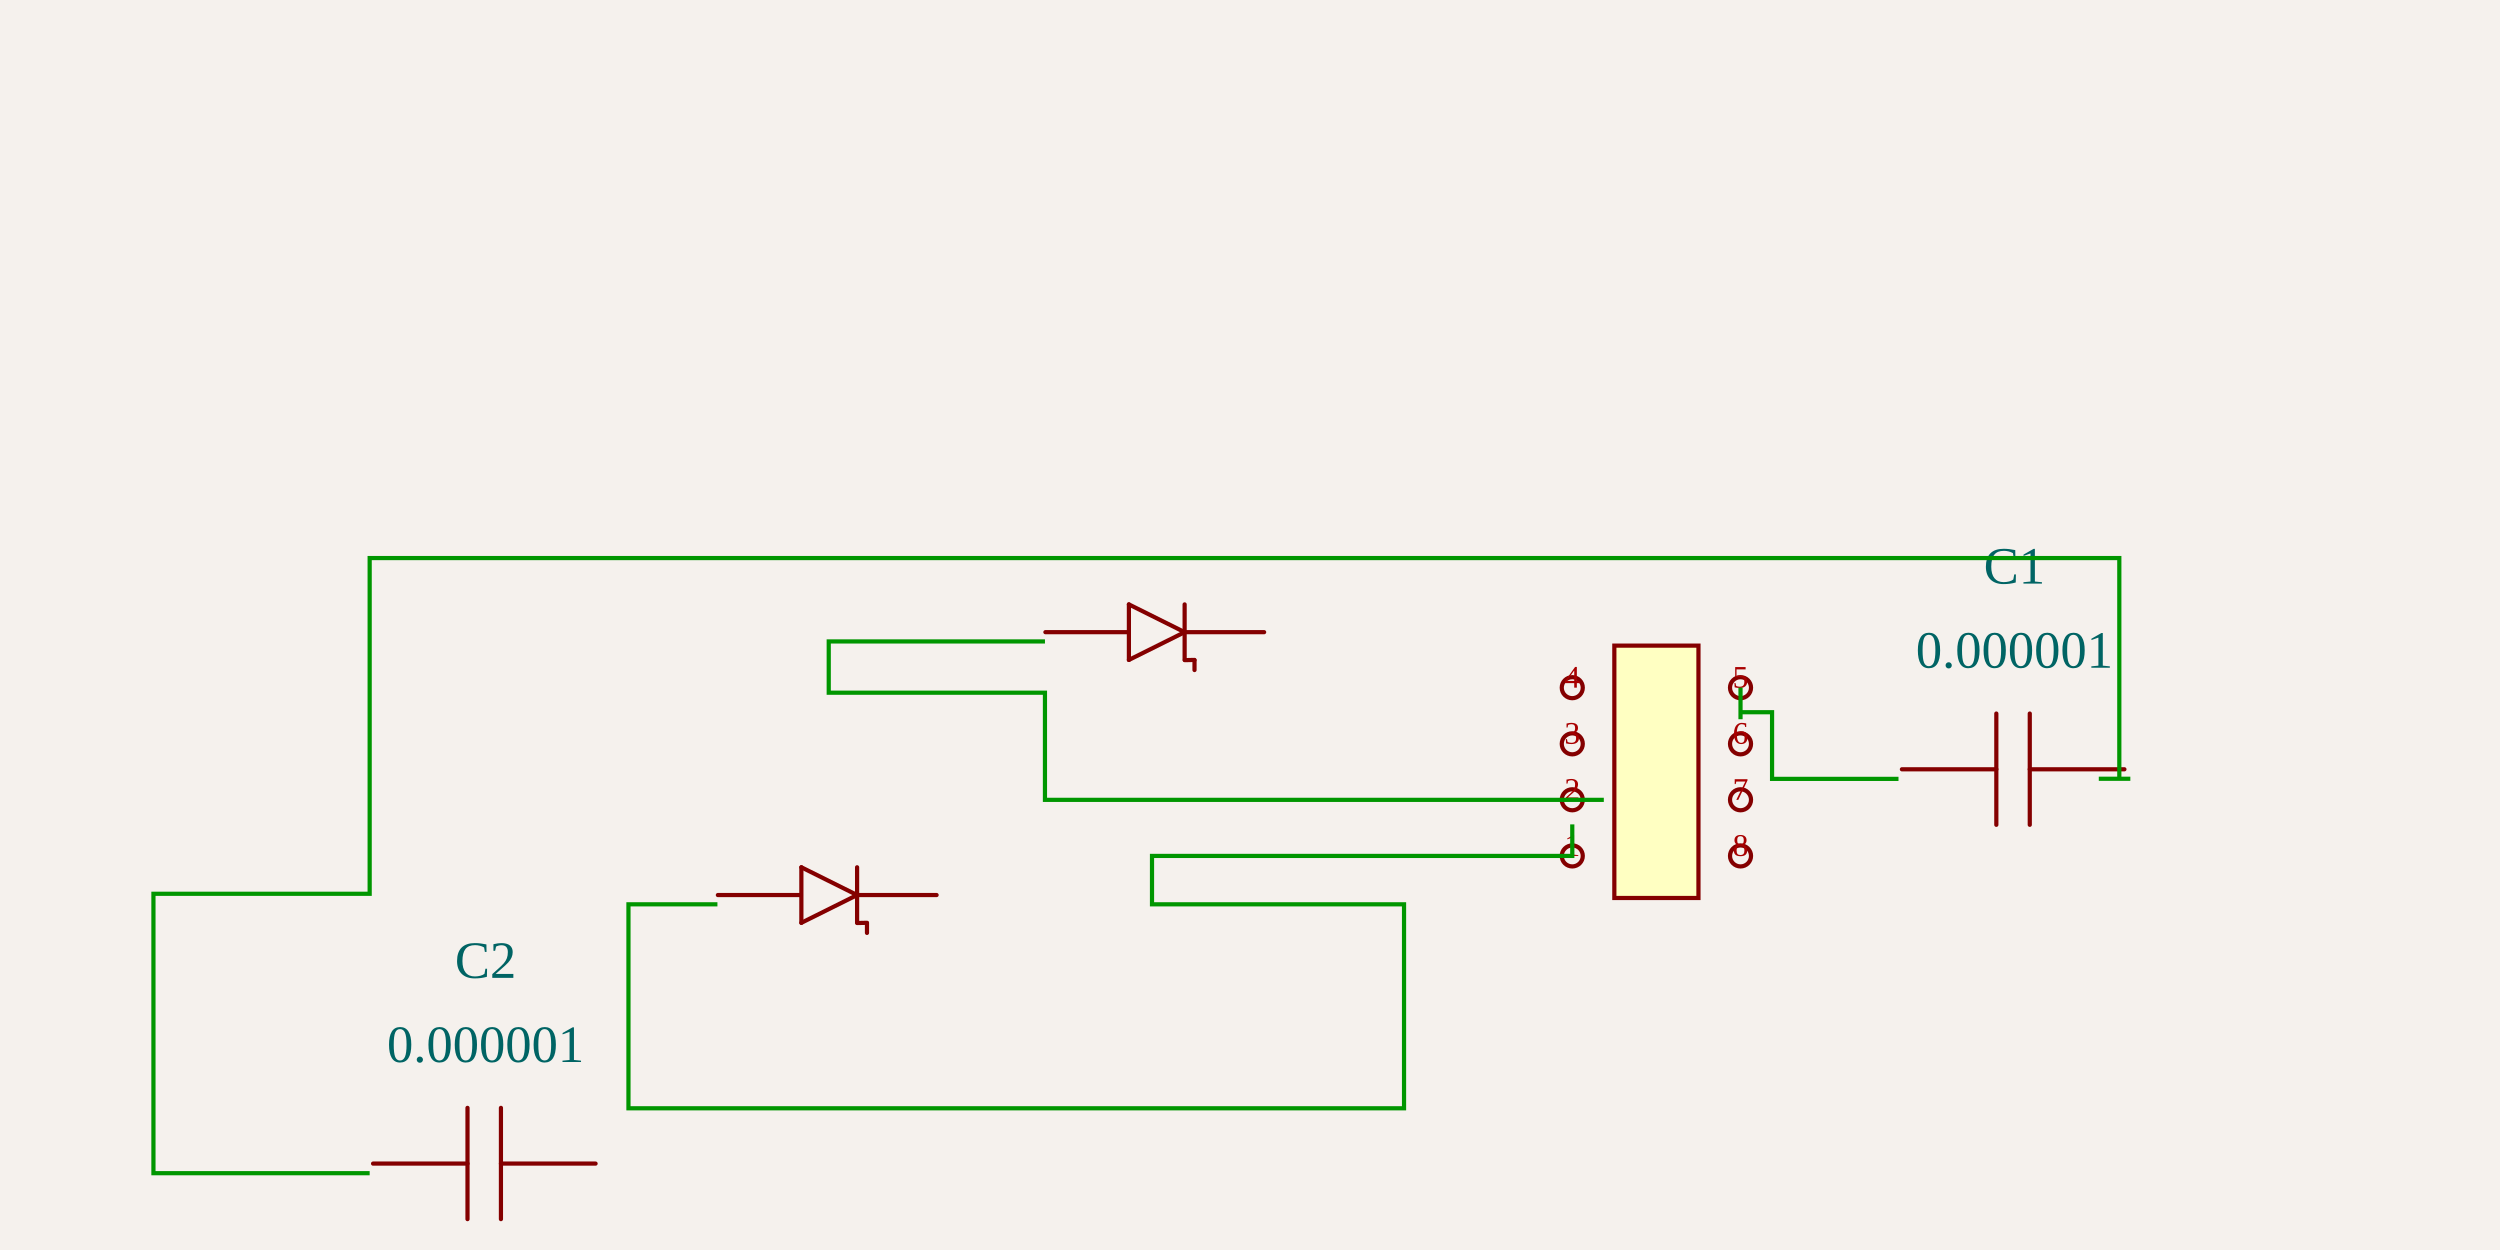
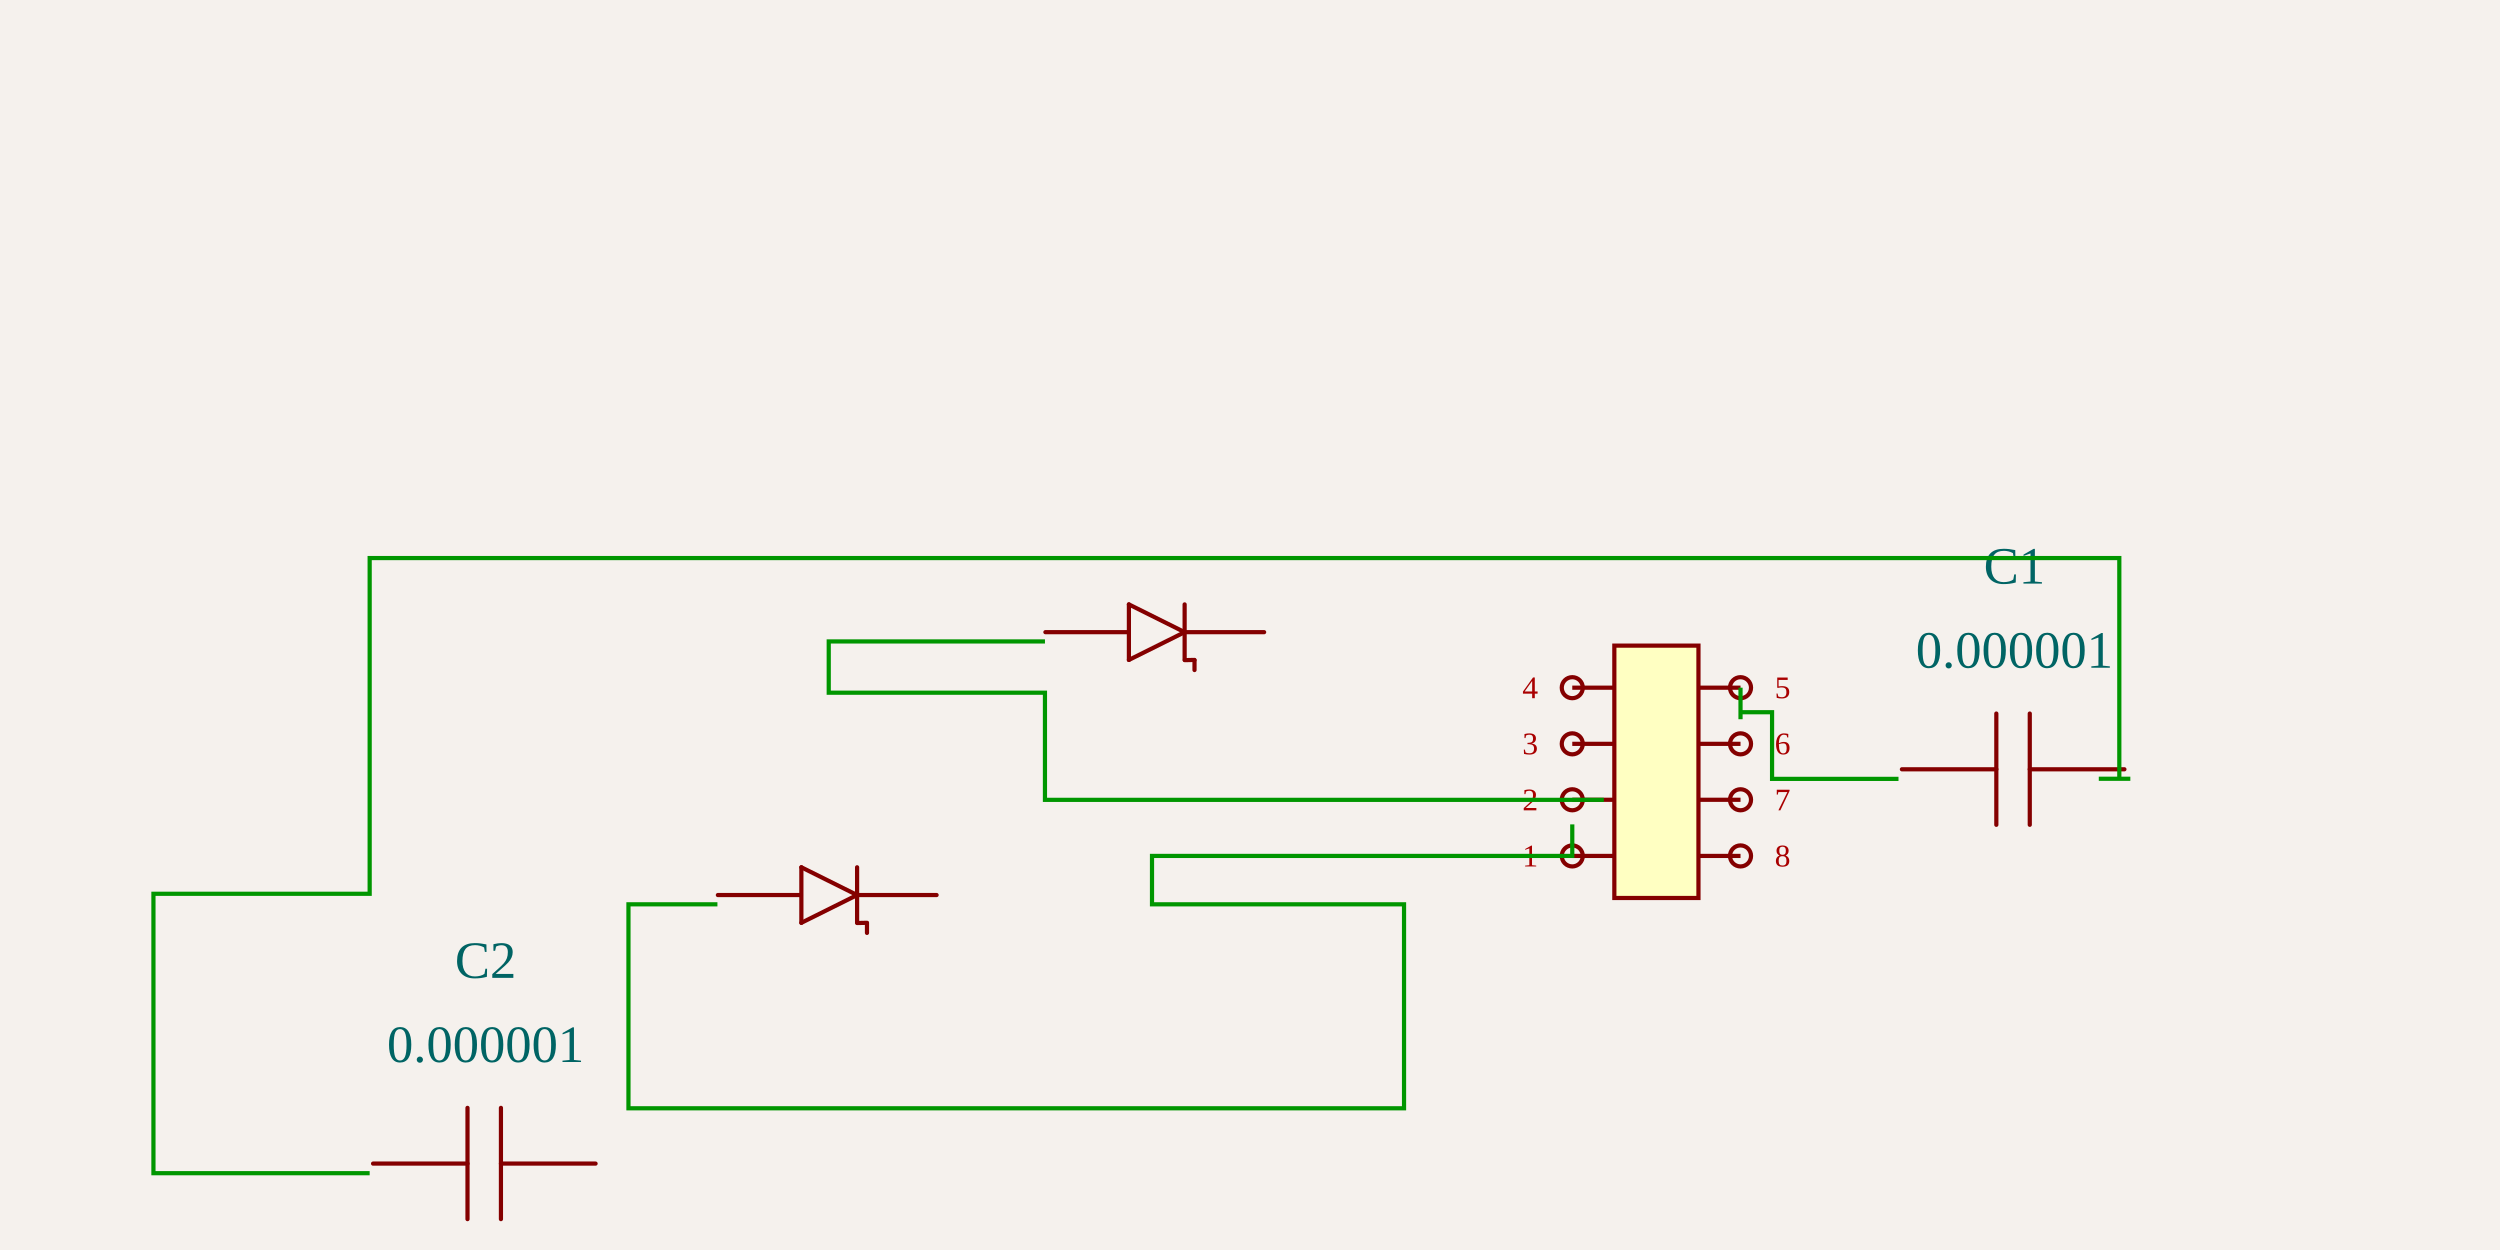
<svg xmlns="http://www.w3.org/2000/svg" width="1200" height="600" style="background-color: rgb(245, 241, 237)">
  <style>
              .boundary { fill: rgb(245, 241, 237); }
              .schematic-boundary { fill: none; stroke: #fff; stroke-width: 0.3; }
              .component { fill: none; stroke: rgb(132, 0, 0); }
              .chip { fill: rgb(255, 255, 194); stroke: rgb(132, 0, 0); }
              .component-pin { fill: none; stroke: rgb(132, 0, 0); }
              .trace { stroke: rgb(0, 150, 0); stroke-width: 2.019; fill: none; }
              .text { font-family: Arial, sans-serif; font-size: 20.189px; fill: rgb(0, 150, 0); }
              .pin-number { font-size: 15.142px; fill: rgb(169, 0, 0); }
              .port-label { fill: rgb(0, 100, 100); }
              .component-name { font-size: 25.236px; fill: rgb(0, 100, 100); }
            </style>
  <rect class="boundary" x="0" y="0" width="1200" height="600" />
  <g transform="translate(795.0695, 370.4676) rotate(0) scale(100.9446)">
    <rect class="component chip" x="-0.2" y="-0.6" width="0.4" height="1.2" stroke-width="0.02" />
-     <line class="component-pin" x1="-0.4" y1="0.4" x2="-0.4" y2="0.4" stroke-width="0.02" />
+     <line class="component-pin" x1="-0.4" y1="0.4" x2="-0.2" y2="0.4" stroke-width="0.02" />
    <circle class="component-pin" cx="-0.4" cy="0.4" r="0.05" stroke-width="0.02" />
-     <line class="component-pin" x1="-0.4" y1="0.133" x2="-0.4" y2="0.133" stroke-width="0.02" />
+     <line class="component-pin" x1="-0.4" y1="0.133" x2="-0.2" y2="0.133" stroke-width="0.02" />
    <circle class="component-pin" cx="-0.4" cy="0.133" r="0.05" stroke-width="0.02" />
-     <line class="component-pin" x1="-0.4" y1="-0.133" x2="-0.4" y2="-0.133" stroke-width="0.02" />
+     <line class="component-pin" x1="-0.4" y1="-0.133" x2="-0.2" y2="-0.133" stroke-width="0.02" />
    <circle class="component-pin" cx="-0.4" cy="-0.133" r="0.05" stroke-width="0.02" />
-     <line class="component-pin" x1="-0.4" y1="-0.4" x2="-0.4" y2="-0.4" stroke-width="0.02" />
+     <line class="component-pin" x1="-0.4" y1="-0.4" x2="-0.2" y2="-0.4" stroke-width="0.02" />
    <circle class="component-pin" cx="-0.4" cy="-0.4" r="0.05" stroke-width="0.02" />
-     <line class="component-pin" x1="0.4" y1="-0.4" x2="0.4" y2="-0.4" stroke-width="0.02" />
+     <line class="component-pin" x1="0.4" y1="-0.4" x2="0.2" y2="-0.4" stroke-width="0.02" />
    <circle class="component-pin" cx="0.4" cy="-0.4" r="0.05" stroke-width="0.02" />
-     <line class="component-pin" x1="0.4" y1="-0.133" x2="0.4" y2="-0.133" stroke-width="0.02" />
+     <line class="component-pin" x1="0.4" y1="-0.133" x2="0.2" y2="-0.133" stroke-width="0.02" />
    <circle class="component-pin" cx="0.4" cy="-0.133" r="0.05" stroke-width="0.02" />
-     <line class="component-pin" x1="0.4" y1="0.133" x2="0.4" y2="0.133" stroke-width="0.02" />
+     <line class="component-pin" x1="0.4" y1="0.133" x2="0.2" y2="0.133" stroke-width="0.02" />
    <circle class="component-pin" cx="0.4" cy="0.133" r="0.05" stroke-width="0.02" />
-     <line class="component-pin" x1="0.4" y1="0.4" x2="0.4" y2="0.4" stroke-width="0.02" />
+     <line class="component-pin" x1="0.4" y1="0.4" x2="0.2" y2="0.4" stroke-width="0.02" />
    <circle class="component-pin" cx="0.4" cy="0.4" r="0.05" stroke-width="0.02" />
  </g>
  <g>
-     <text class="pin-number" x="754.692" y="410.845" text-anchor="middle" dominant-baseline="auto" font-size="15.142">1</text>
-     <text class="pin-number" x="754.692" y="383.927" text-anchor="middle" dominant-baseline="auto" font-size="15.142">2</text>
-     <text class="pin-number" x="754.692" y="357.008" text-anchor="middle" dominant-baseline="auto" font-size="15.142">3</text>
-     <text class="pin-number" x="754.692" y="330.09" text-anchor="middle" dominant-baseline="auto" font-size="15.142">4</text>
-     <text class="pin-number" x="835.447" y="330.09" text-anchor="middle" dominant-baseline="auto" font-size="15.142">5</text>
-     <text class="pin-number" x="835.447" y="357.008" text-anchor="middle" dominant-baseline="auto" font-size="15.142">6</text>
-     <text class="pin-number" x="835.447" y="383.927" text-anchor="middle" dominant-baseline="auto" font-size="15.142">7</text>
-     <text class="pin-number" x="835.447" y="410.845" text-anchor="middle" dominant-baseline="auto" font-size="15.142">8</text>
+     <text class="pin-number" x="734.503" y="415.893" text-anchor="middle" dominant-baseline="auto" font-size="15.142">1</text>
+     <text class="pin-number" x="734.503" y="388.974" text-anchor="middle" dominant-baseline="auto" font-size="15.142">2</text>
+     <text class="pin-number" x="734.503" y="362.056" text-anchor="middle" dominant-baseline="auto" font-size="15.142">3</text>
+     <text class="pin-number" x="734.503" y="335.137" text-anchor="middle" dominant-baseline="auto" font-size="15.142">4</text>
+     <text class="pin-number" x="855.636" y="335.137" text-anchor="middle" dominant-baseline="auto" font-size="15.142">5</text>
+     <text class="pin-number" x="855.636" y="362.056" text-anchor="middle" dominant-baseline="auto" font-size="15.142">6</text>
+     <text class="pin-number" x="855.636" y="388.974" text-anchor="middle" dominant-baseline="auto" font-size="15.142">7</text>
+     <text class="pin-number" x="855.636" y="415.893" text-anchor="middle" dominant-baseline="auto" font-size="15.142">8</text>
  </g>
  <g transform="translate(396.7688, 433.558) rotate(0) scale(100.9446)">
    <path d="M0.145,-0.039 L-0.12,0.093" fill="none" stroke="rgb(132, 0, 0)" stroke-width="0.02" stroke-linecap="round" stroke-linejoin="round" />
    <path d="M-0.12,-0.171 L0.145,-0.039" fill="none" stroke="rgb(132, 0, 0)" stroke-width="0.02" stroke-linecap="round" stroke-linejoin="round" />
    <path d="M-0.12,0.093 L-0.12,-0.171" fill="none" stroke="rgb(132, 0, 0)" stroke-width="0.02" stroke-linecap="round" stroke-linejoin="round" />
    <path d="M0.145,-0.171 L0.145,0.093" fill="none" stroke="rgb(132, 0, 0)" stroke-width="0.02" stroke-linecap="round" stroke-linejoin="round" />
    <path d="M-0.122,-0.039 L-0.517,-0.039" fill="none" stroke="rgb(132, 0, 0)" stroke-width="0.02" stroke-linecap="round" stroke-linejoin="round" />
    <path d="M0.523,-0.039 L0.15,-0.039" fill="none" stroke="rgb(132, 0, 0)" stroke-width="0.02" stroke-linecap="round" stroke-linejoin="round" />
    <path d="M0.192,0.093 L0.146,0.094" fill="none" stroke="rgb(132, 0, 0)" stroke-width="0.02" stroke-linecap="round" stroke-linejoin="round" />
    <path d="M0.192,0.141 L0.192,0.095" fill="none" stroke="rgb(132, 0, 0)" stroke-width="0.02" stroke-linecap="round" stroke-linejoin="round" />
  </g>
  <g />
  <g transform="translate(553.9841, 307.3772) rotate(0) scale(100.9446)">
    <path d="M0.145,-0.039 L-0.12,0.093" fill="none" stroke="rgb(132, 0, 0)" stroke-width="0.02" stroke-linecap="round" stroke-linejoin="round" />
    <path d="M-0.12,-0.171 L0.145,-0.039" fill="none" stroke="rgb(132, 0, 0)" stroke-width="0.02" stroke-linecap="round" stroke-linejoin="round" />
    <path d="M-0.12,0.093 L-0.12,-0.171" fill="none" stroke="rgb(132, 0, 0)" stroke-width="0.02" stroke-linecap="round" stroke-linejoin="round" />
    <path d="M0.145,-0.171 L0.145,0.093" fill="none" stroke="rgb(132, 0, 0)" stroke-width="0.02" stroke-linecap="round" stroke-linejoin="round" />
    <path d="M-0.122,-0.039 L-0.517,-0.039" fill="none" stroke="rgb(132, 0, 0)" stroke-width="0.02" stroke-linecap="round" stroke-linejoin="round" />
    <path d="M0.523,-0.039 L0.15,-0.039" fill="none" stroke="rgb(132, 0, 0)" stroke-width="0.02" stroke-linecap="round" stroke-linejoin="round" />
    <path d="M0.192,0.093 L0.146,0.094" fill="none" stroke="rgb(132, 0, 0)" stroke-width="0.02" stroke-linecap="round" stroke-linejoin="round" />
    <path d="M0.192,0.141 L0.192,0.095" fill="none" stroke="rgb(132, 0, 0)" stroke-width="0.02" stroke-linecap="round" stroke-linejoin="round" />
  </g>
  <g />
  <g transform="translate(966.9195, 370.4676) rotate(0) scale(100.9446)">
    <path d="M0.523,-0.012 L0.073,-0.012" fill="none" stroke="rgb(132, 0, 0)" stroke-width="0.02" stroke-linecap="round" stroke-linejoin="round" />
    <path d="M-0.086,-0.012 L-0.535,-0.012" fill="none" stroke="rgb(132, 0, 0)" stroke-width="0.02" stroke-linecap="round" stroke-linejoin="round" />
    <path d="M0.073,-0.277 L0.073,0.252" fill="none" stroke="rgb(132, 0, 0)" stroke-width="0.02" stroke-linecap="round" stroke-linejoin="round" />
    <path d="M-0.086,-0.277 L-0.086,0.252" fill="none" stroke="rgb(132, 0, 0)" stroke-width="0.02" stroke-linecap="round" stroke-linejoin="round" />
  </g>
  <g>
    <text class="component-name" x="966.92" y="320.499" text-anchor="middle" dominant-baseline="auto" font-size="0.2">0.000001</text>
    <text class="component-name" x="966.92" y="280.121" text-anchor="middle" dominant-baseline="auto" font-size="0.2">C1</text>
  </g>
  <g transform="translate(233.0805, 559.7387) rotate(0) scale(100.9446)">
    <path d="M0.523,-0.012 L0.073,-0.012" fill="none" stroke="rgb(132, 0, 0)" stroke-width="0.02" stroke-linecap="round" stroke-linejoin="round" />
    <path d="M-0.086,-0.012 L-0.535,-0.012" fill="none" stroke="rgb(132, 0, 0)" stroke-width="0.02" stroke-linecap="round" stroke-linejoin="round" />
    <path d="M0.073,-0.277 L0.073,0.252" fill="none" stroke="rgb(132, 0, 0)" stroke-width="0.02" stroke-linecap="round" stroke-linejoin="round" />
    <path d="M-0.086,-0.277 L-0.086,0.252" fill="none" stroke="rgb(132, 0, 0)" stroke-width="0.02" stroke-linecap="round" stroke-linejoin="round" />
  </g>
  <g>
    <text class="component-name" x="233.08" y="509.77" text-anchor="middle" dominant-baseline="auto" font-size="0.2">0.000001</text>
    <text class="component-name" x="233.08" y="469.392" text-anchor="middle" dominant-baseline="auto" font-size="0.2">C2</text>
  </g>
  <path class="trace" d="M 835.447 345.231 L 835.447 330.09 L 835.447 341.867 L 850.589 341.867 L 850.589 373.861 L 896.136 373.861 L 911.278 373.861" stroke-width="2.019" />
  <path class="trace" d="M 1007.419 373.806 L 1022.561 373.806 L 1017.27 373.806 L 1017.27 267.869 L 177.439 267.869 L 177.439 429.015 L 73.652 429.015 L 73.652 563.132 L 162.297 563.132 L 177.439 563.132" stroke-width="2.019" />
  <path class="trace" d="M 754.692 395.704 L 754.692 410.845 L 552.961 410.845 L 552.961 434.071 L 673.936 434.071 L 673.936 531.979 L 344.364 531.979 L 301.659 531.979 L 301.659 434.071 L 329.222 434.071 L 344.364 434.071" stroke-width="2.019" />
  <path class="trace" d="M 769.833 383.927 L 754.692 383.927 L 501.579 383.927 L 501.579 332.497 L 397.792 332.497 L 397.792 307.89 L 486.437 307.89 L 501.579 307.89" stroke-width="2.019" />
</svg>
